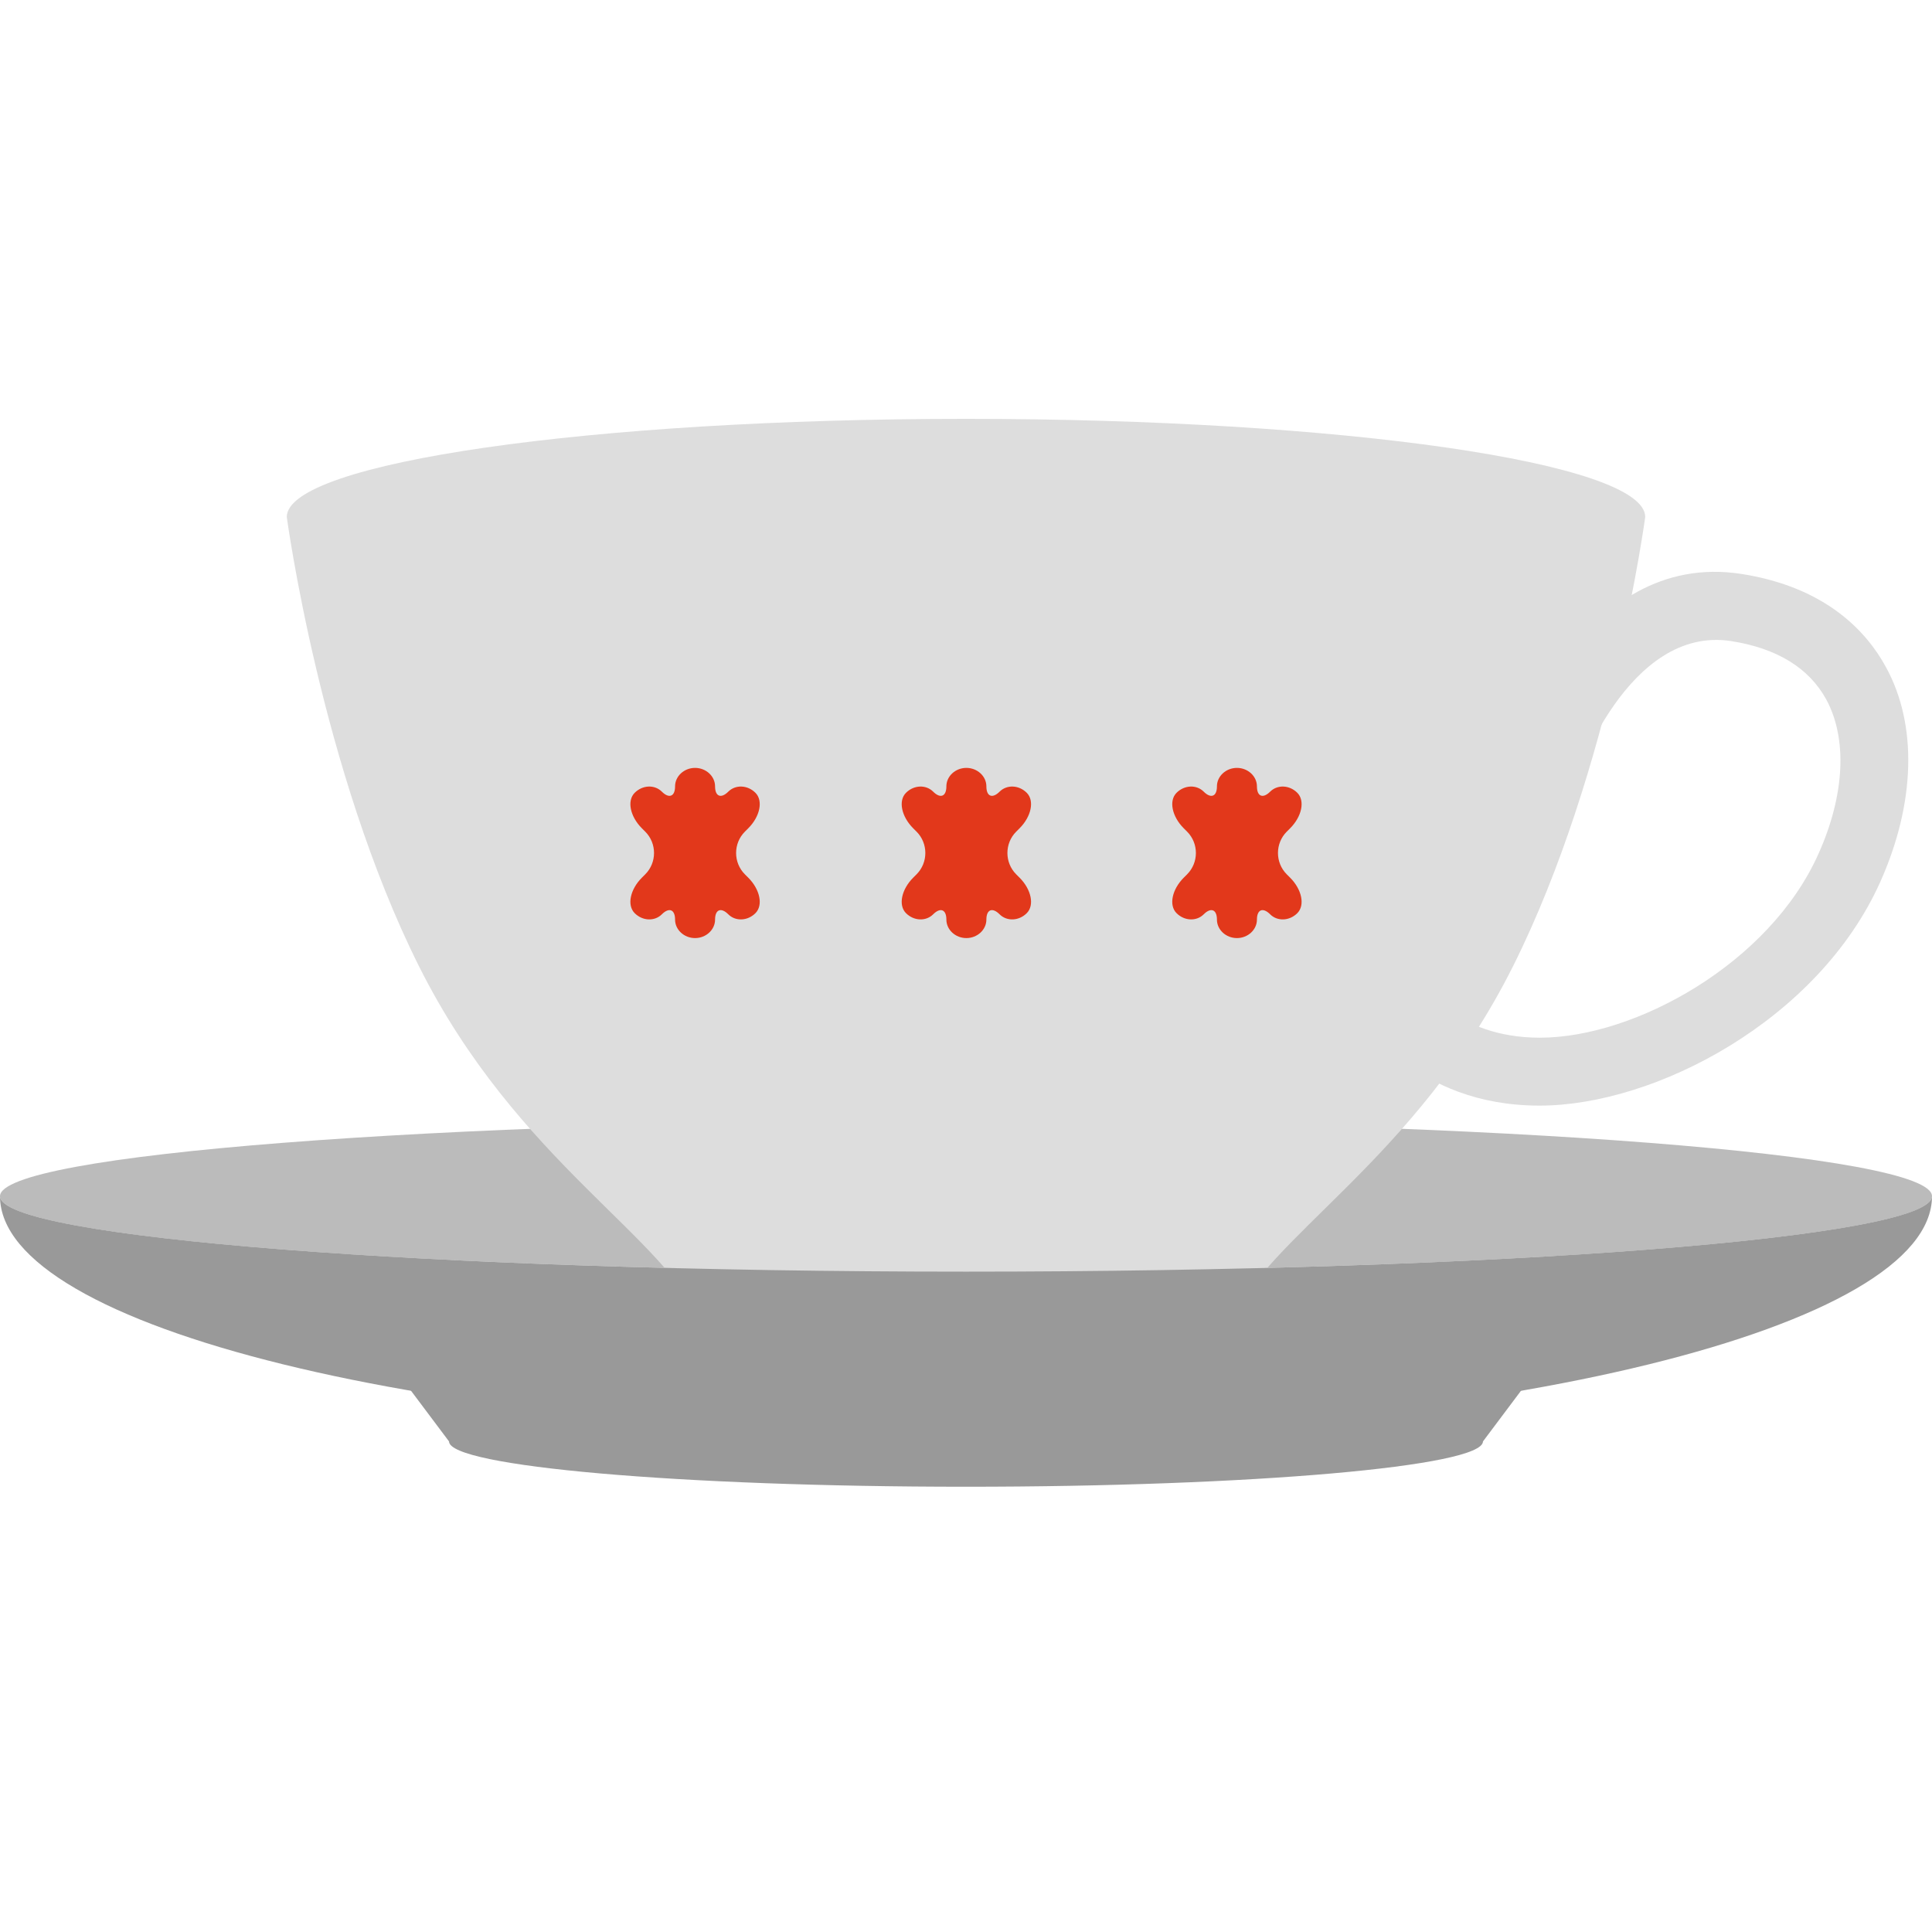
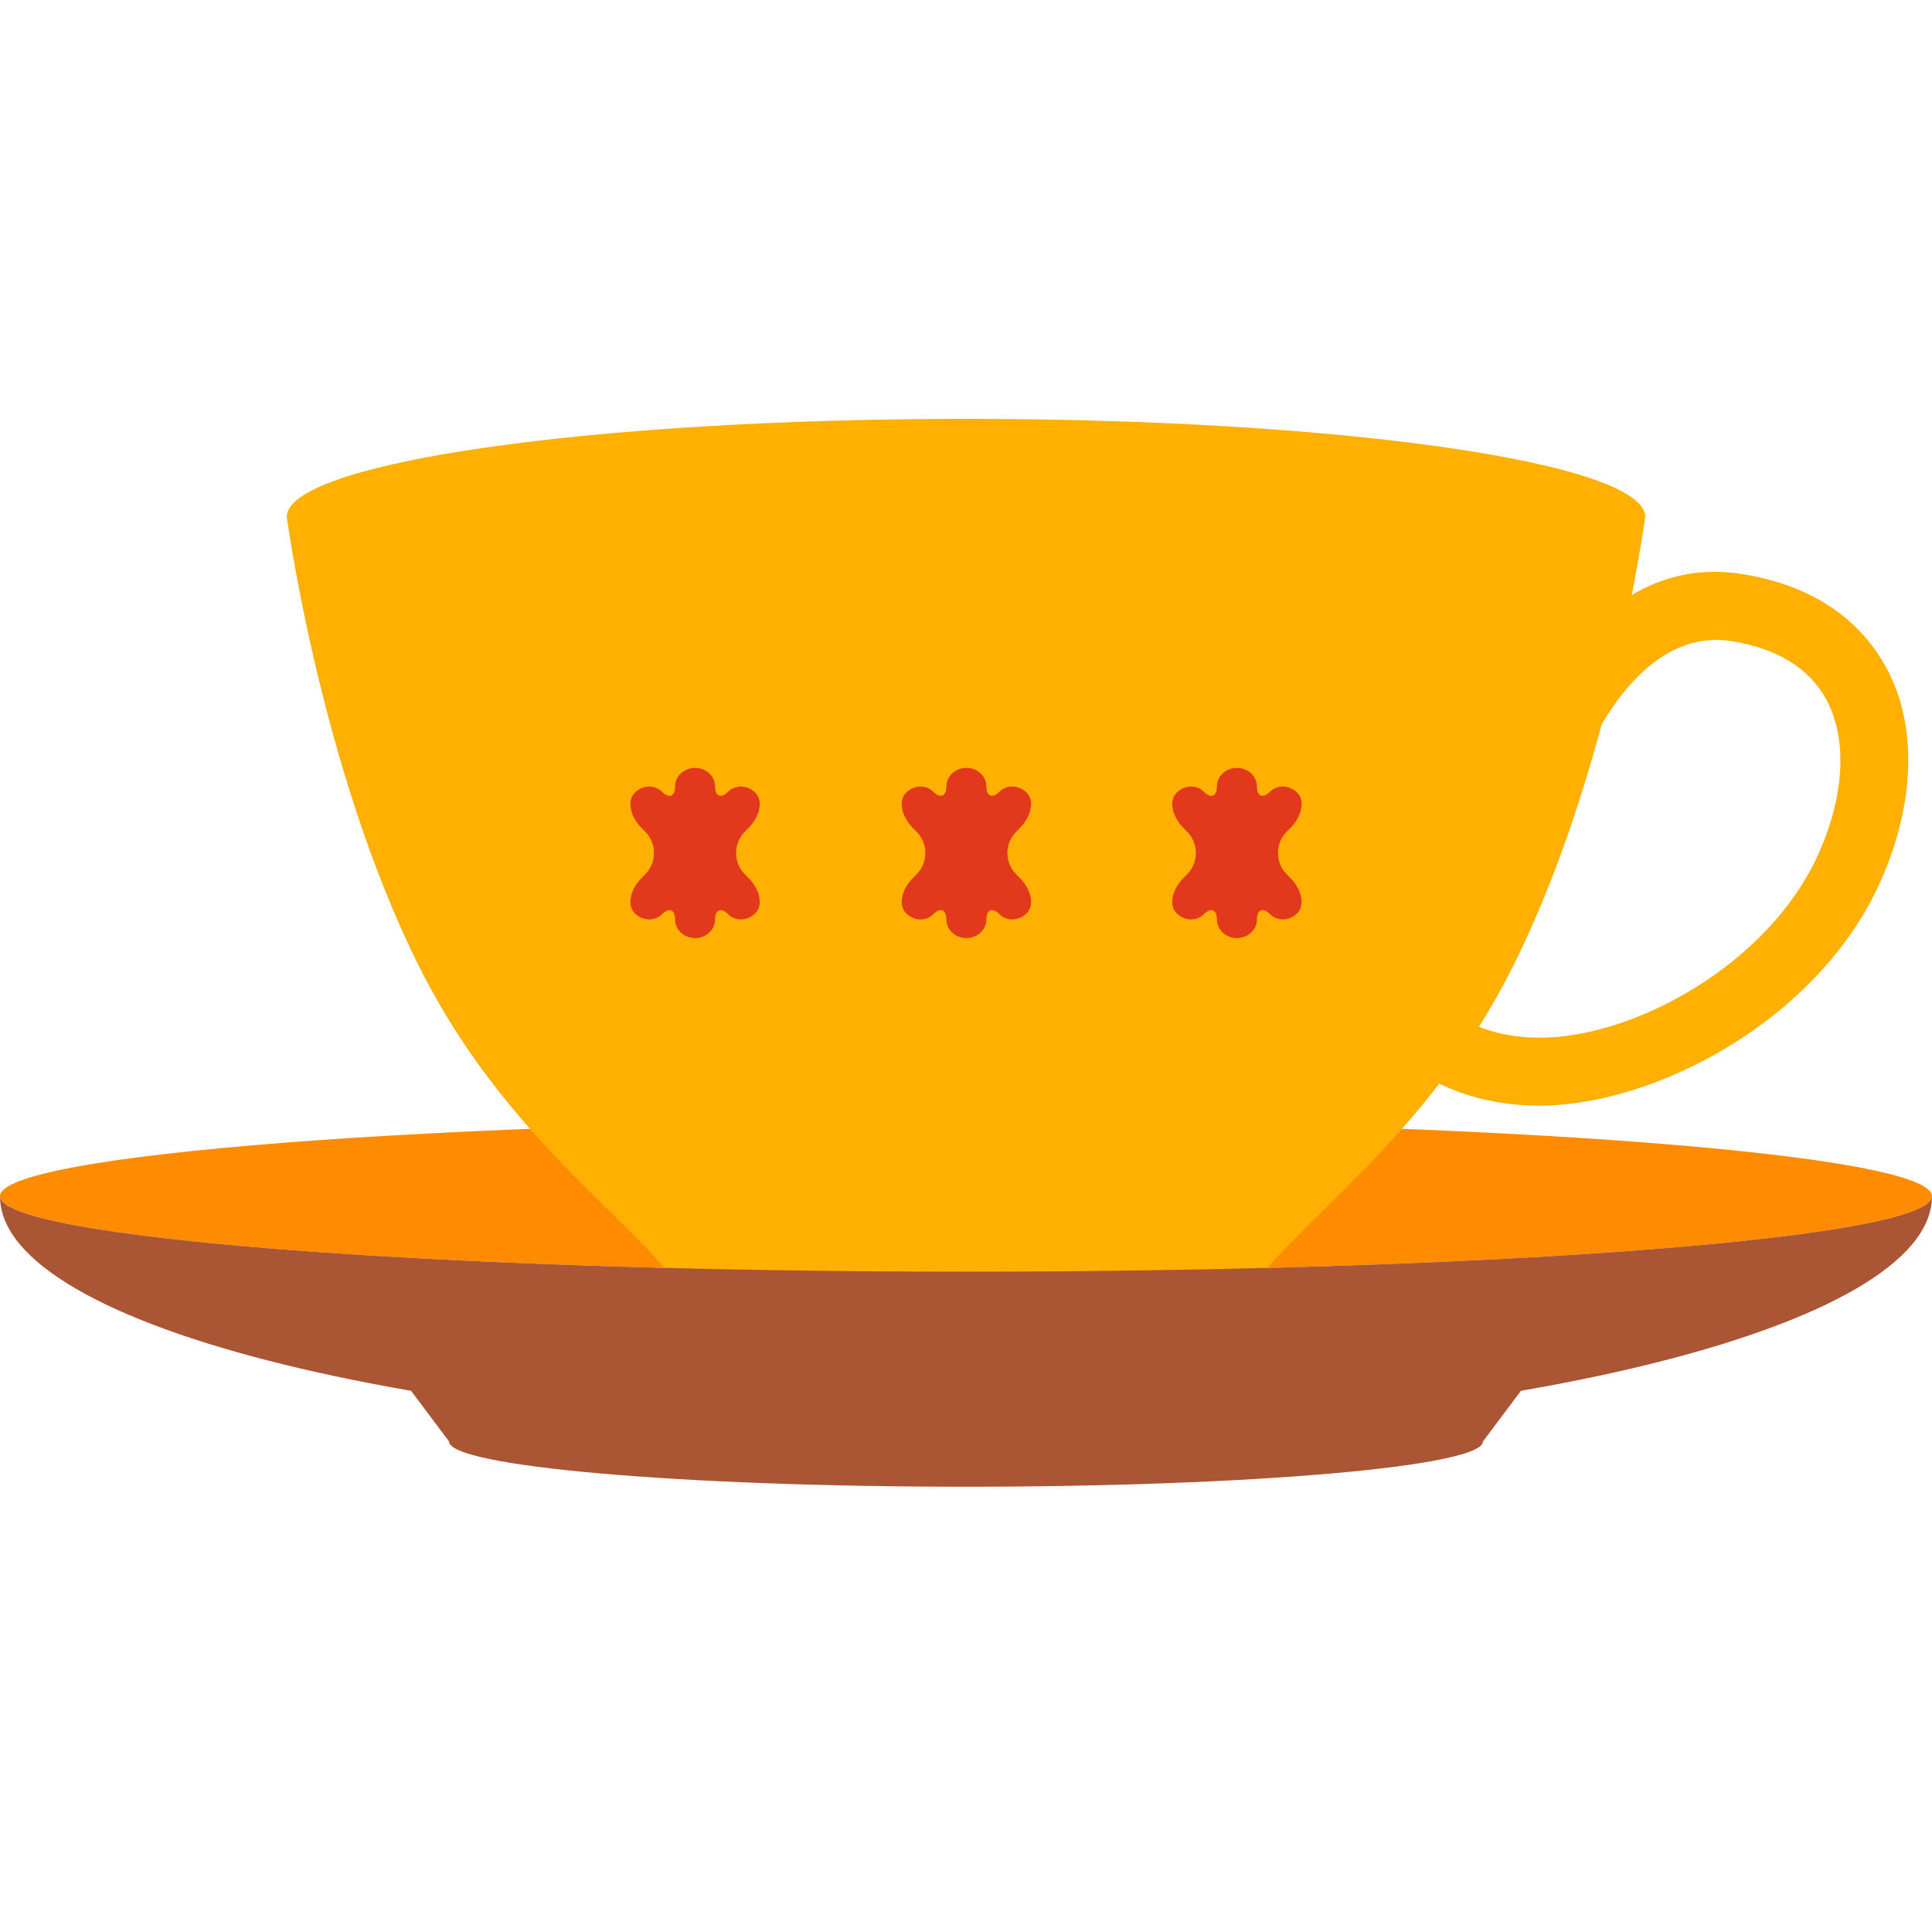
<svg xmlns="http://www.w3.org/2000/svg" version="1.1" x="0" y="0" viewBox="0 0 512 512" xml:space="preserve">
-   <style type="text/css">.st0{fill:#ddd}.st2{fill:#999}</style>
+   <style type="text/css">.st0{fill:#ffb000}.st2{fill:#a53}</style>
  <path class="st0" d="M408 293c-33.4 0-46.8-23.1-47.3-24.1l15.7-8.8c.3.5 9.1 14.9 31.7 14.9 25.1 0 60.8-19.6 73.8-48.7 7-15.6 7.7-30.5 2.1-40.9-4.6-8.4-13.1-13.6-25.2-15.5-27.5-4.3-41.4 37-41.6 37.4l-17.1-5.6c.8-2.3 18.9-56.2 61.4-49.6 22.4 3.5 33.2 15.3 38.3 24.7 8.4 15.3 7.8 36.1-1.5 56.9-16.4 36.6-59.6 59.3-90.3 59.3z" />
-   <ellipse cx="256" cy="317" rx="256" ry="20" fill="#bbb" />
+   <ellipse cx="256" cy="317" rx="256" ry="20" fill="#ff8b00" />
  <path class="st0" d="M256 111c-99.4 0-180 11.6-180 26 0 0 9 67 35 119s66 72 75 95h140c9-23 49-43 75-95s35-119 35-119c0-14.4-80.6-26-180-26z" />
  <path class="st2" d="M256 337c-141.4 0-256-9-256-20 0 34.8 114.6 63 256 63s256-28.2 256-63c0 11-114.6 20-256 20z" />
  <ellipse class="st2" cx="256" cy="382" rx="137" ry="12" />
  <path class="st2" d="M104 362l15 20h13l100-20zm304 0l-15 20h-13l-100-20z" />
-   <path d="M341 220.4c-3.1 3.1-3.1 8.2 0 11.3l.9.9c3.1 3.1 4 7.3 1.9 9.4-2.1 2.1-5.3 2.2-7.2.3s-3.5-1.3-3.5 1.4-2.4 4.9-5.3 4.9-5.3-2.2-5.3-4.9-1.6-3.3-3.5-1.4-5.1 1.8-7.2-.3-1.2-6.3 1.9-9.4l.9-.9c3.1-3.1 3.1-8.2 0-11.3l-.9-.9c-3.1-3.1-4-7.3-1.9-9.4 2.1-2.1 5.3-2.2 7.2-.3s3.5 1.3 3.5-1.4 2.4-4.9 5.3-4.9 5.3 2.2 5.3 4.9 1.6 3.3 3.5 1.4 5.1-1.8 7.2.3 1.2 6.3-1.9 9.4l-.9.9zm-70.8-.9c3.1-3.1 4-7.3 1.9-9.4-2.1-2.1-5.3-2.2-7.2-.3-1.9 1.9-3.5 1.3-3.5-1.4s-2.4-4.9-5.3-4.9-5.3 2.2-5.3 4.9-1.6 3.3-3.5 1.4-5.1-1.8-7.2.3c-2.1 2.1-1.2 6.3 1.9 9.4l.9.9c3.1 3.1 3.1 8.2 0 11.3l-.9.9c-3.1 3.1-4 7.3-1.9 9.4 2.1 2.1 5.3 2.2 7.2.3s3.5-1.3 3.5 1.4 2.4 4.9 5.3 4.9 5.3-2.2 5.3-4.9 1.6-3.3 3.5-1.4 5.1 1.8 7.2-.3 1.2-6.3-1.9-9.4l-.9-.9c-3.1-3.1-3.1-8.2 0-11.3l.9-.9zm-71.9 0c3.1-3.1 4-7.3 1.9-9.4-2.1-2.1-5.3-2.2-7.2-.3s-3.5 1.3-3.5-1.4-2.4-4.9-5.3-4.9-5.3 2.2-5.3 4.9-1.6 3.3-3.5 1.4-5.1-1.8-7.2.3c-2.1 2.1-1.2 6.3 1.9 9.4l.9.9c3.1 3.1 3.1 8.2 0 11.3l-.9.9c-3.1 3.1-4 7.3-1.9 9.4 2.1 2.1 5.3 2.2 7.2.3s3.5-1.3 3.5 1.4 2.4 4.9 5.3 4.9 5.3-2.2 5.3-4.9 1.6-3.3 3.5-1.4 5.1 1.8 7.2-.3c2.1-2.1 1.2-6.3-1.9-9.4l-.9-.9c-3.1-3.1-3.1-8.2 0-11.3l.9-.9z" fill="#e2381b" />
+   <path d="M341 220.4c-3.1 3.1-3.1 8.2 0 11.3l.9.9c3.1 3.1 4 7.3 1.9 9.4-2.1 2.1-5.3 2.2-7.2.3s-3.5-1.3-3.5 1.4-2.4 4.9-5.3 4.9-5.3-2.2-5.3-4.9-1.6-3.3-3.5-1.4-5.1 1.8-7.2-.3c-2.1-2.1-1.2-6.3 1.9-9.4l.9-.9c3.1-3.1 3.1-8.2 0-11.3l-.9-.9c-3.1-3.1-4-7.3-1.9-9.4 2.1-2.1 5.3-2.2 7.2-.3s3.5 1.3 3.5-1.4 2.4-4.9 5.3-4.9 5.3 2.2 5.3 4.9 1.6 3.3 3.5 1.4 5.1-1.8 7.2.3c2.1 2.1 1.2 6.3-1.9 9.4l-.9.9zm-70.8-.9c3.1-3.1 4-7.3 1.9-9.4-2.1-2.1-5.3-2.2-7.2-.3-1.9 1.9-3.5 1.3-3.5-1.4s-2.4-4.9-5.3-4.9-5.3 2.2-5.3 4.9-1.6 3.3-3.5 1.4-5.1-1.8-7.2.3c-2.1 2.1-1.2 6.3 1.9 9.4l.9.9c3.1 3.1 3.1 8.2 0 11.3l-.9.9c-3.1 3.1-4 7.3-1.9 9.4 2.1 2.1 5.3 2.2 7.2.3s3.5-1.3 3.5 1.4 2.4 4.9 5.3 4.9 5.3-2.2 5.3-4.9 1.6-3.3 3.5-1.4 5.1 1.8 7.2-.3c2.1-2.1 1.2-6.3-1.9-9.4l-.9-.9c-3.1-3.1-3.1-8.2 0-11.3l.9-.9zm-71.9 0c3.1-3.1 4-7.3 1.9-9.4-2.1-2.1-5.3-2.2-7.2-.3s-3.5 1.3-3.5-1.4-2.4-4.9-5.3-4.9-5.3 2.2-5.3 4.9-1.6 3.3-3.5 1.4-5.1-1.8-7.2.3c-2.1 2.1-1.2 6.3 1.9 9.4l.9.9c3.1 3.1 3.1 8.2 0 11.3l-.9.9c-3.1 3.1-4 7.3-1.9 9.4 2.1 2.1 5.3 2.2 7.2.3s3.5-1.3 3.5 1.4 2.4 4.9 5.3 4.9 5.3-2.2 5.3-4.9 1.6-3.3 3.5-1.4 5.1 1.8 7.2-.3c2.1-2.1 1.2-6.3-1.9-9.4l-.9-.9c-3.1-3.1-3.1-8.2 0-11.3l.9-.9z" fill="#e2381b" />
</svg>
